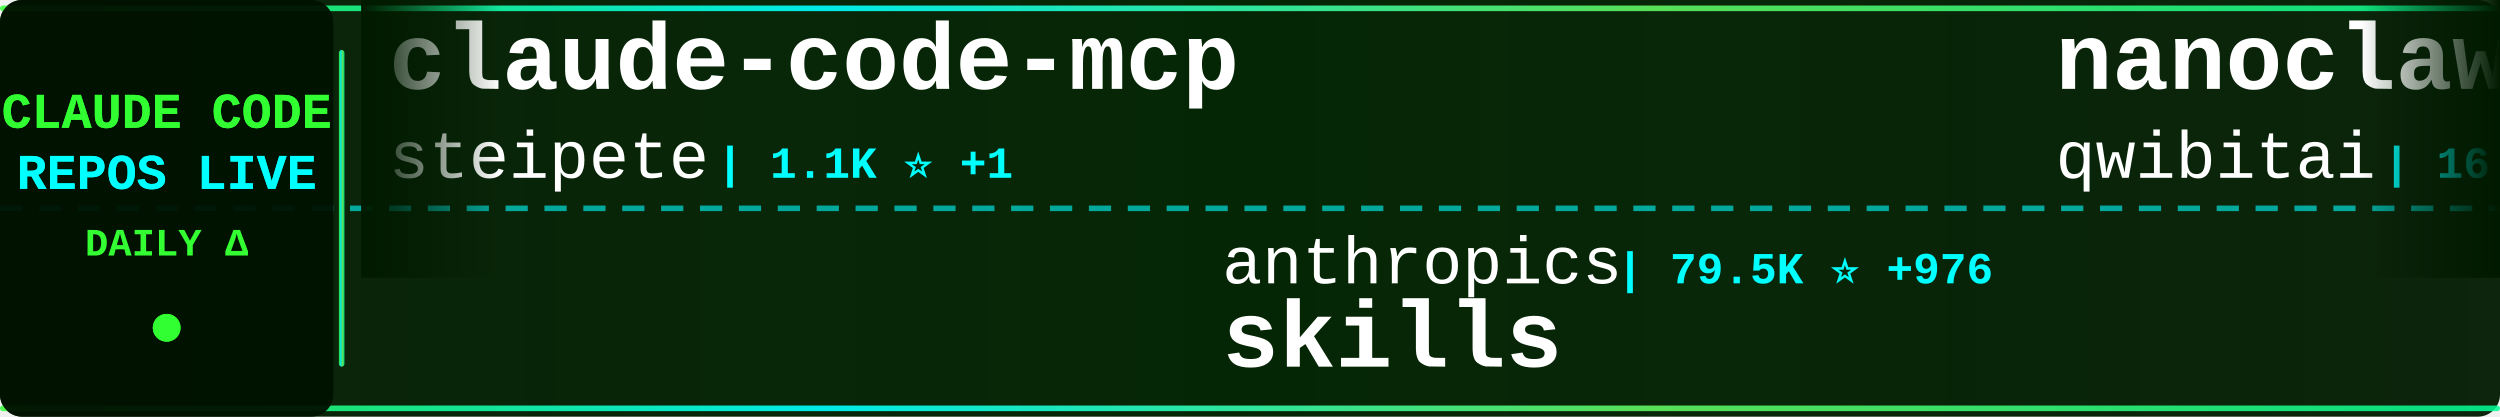
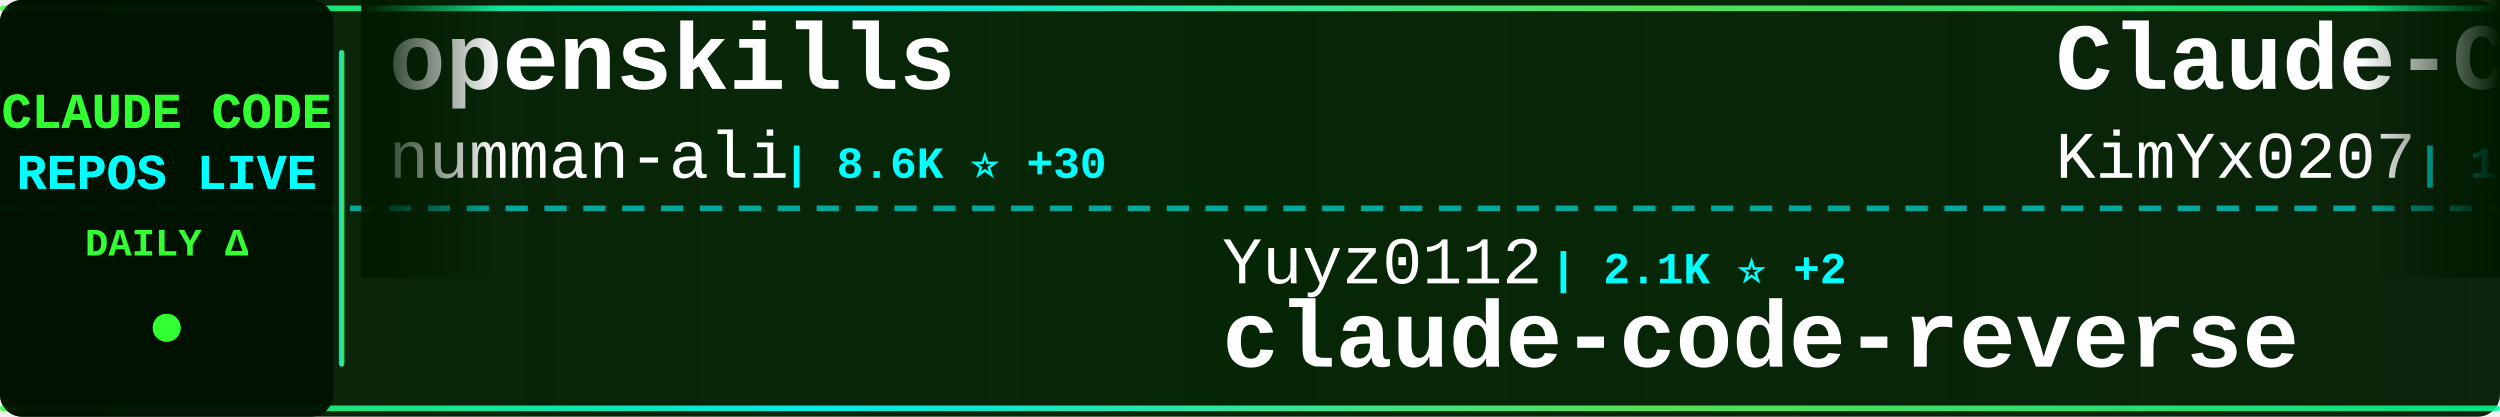
<svg xmlns="http://www.w3.org/2000/svg" width="900" height="150">
  <defs>
    <linearGradient id="tickerBg" x1="0%" y1="0%" x2="100%" y2="0%">
      <stop offset="0%" style="stop-color:#001a00;stop-opacity:0.95" />
      <stop offset="50%" style="stop-color:#002200;stop-opacity:0.98" />
      <stop offset="100%" style="stop-color:#001a00;stop-opacity:0.95" />
    </linearGradient>
    <linearGradient id="borderGrad" x1="0%" y1="0%" x2="100%" y2="0%">
      <stop offset="0%" style="stop-color:#33ff33;stop-opacity:0.85">
        <animate attributeName="stop-opacity" values="0.85;1;0.85" dur="2s" repeatCount="indefinite" />
      </stop>
      <stop offset="33%" style="stop-color:#00ffff;stop-opacity:0.9">
        <animate attributeName="stop-opacity" values="0.9;1;0.9" dur="2.2s" repeatCount="indefinite" />
      </stop>
      <stop offset="66%" style="stop-color:#66ff66;stop-opacity:0.85">
        <animate attributeName="stop-opacity" values="0.85;1;0.85" dur="1.8s" repeatCount="indefinite" />
      </stop>
      <stop offset="100%" style="stop-color:#00ff99;stop-opacity:0.85">
        <animate attributeName="stop-opacity" values="0.85;1;0.85" dur="2s" repeatCount="indefinite" />
      </stop>
    </linearGradient>
    <filter id="textGlow">
      <feGaussianBlur stdDeviation="0.1" result="coloredBlur" />
      <feMerge>
        <feMergeNode in="coloredBlur" />
        <feMergeNode in="SourceGraphic" />
      </feMerge>
    </filter>
    <filter id="metricGlow">
      <feGaussianBlur stdDeviation="0.2" result="coloredBlur" />
      <feMerge>
        <feMergeNode in="coloredBlur" />
        <feMergeNode in="SourceGraphic" />
      </feMerge>
    </filter>
    <linearGradient id="leftFade" x1="0%" y1="0%" x2="100%" y2="0%">
      <stop offset="0%" style="stop-color:#001a00;stop-opacity:1" />
      <stop offset="100%" style="stop-color:#001a00;stop-opacity:0" />
    </linearGradient>
    <linearGradient id="rightFade" x1="0%" y1="0%" x2="100%" y2="0%">
      <stop offset="0%" style="stop-color:#001a00;stop-opacity:0" />
      <stop offset="100%" style="stop-color:#001a00;stop-opacity:1" />
    </linearGradient>
  </defs>
  <rect width="900" height="150" fill="url(#tickerBg)" rx="8" />
  <rect x="0" y="2" width="900" height="2" fill="url(#borderGrad)" rx="1" />
  <rect x="0" y="146" width="900" height="2" fill="url(#borderGrad)" rx="1" />
  <line x1="0" y1="75" x2="900" y2="75" stroke="#00ffff" stroke-width="2" stroke-dasharray="8 6" opacity="0.6" />
  <rect x="0" y="0" width="120" height="150" fill="#001100" opacity="0.95" rx="8" />
  <text x="60" y="46" font-family="'Courier New', monospace" font-size="18" font-weight="bold" fill="#33ff33" text-anchor="middle" filter="url(#textGlow)">
    CLAUDE CODE
  </text>
  <text x="60" y="68" font-family="'Courier New', monospace" font-size="18" font-weight="bold" fill="#00ffff" text-anchor="middle" filter="url(#textGlow)">
    REPOS LIVE
  </text>
  <text x="60" y="92" font-family="'Courier New', monospace" font-size="14" font-weight="bold" fill="#33ff33" text-anchor="middle">
    DAILY Δ
  </text>
  <circle cx="60" cy="118" r="5" fill="#33ff33" filter="url(#metricGlow)">
    <animate attributeName="r" values="4;6;4" dur="1.5s" repeatCount="indefinite" />
    <animate attributeName="opacity" values="0.6;1;0.6" dur="1.5s" repeatCount="indefinite" />
  </circle>
  <rect x="122" y="18" width="2" height="114" fill="url(#borderGrad)" rx="1" />
  <clipPath id="tickerClip">
    <rect x="130" y="0" width="770" height="150" />
  </clipPath>
  <g clip-path="url(#tickerClip)">
    <g id="tickerItems">
      <animateTransform attributeName="transform" attributeType="XML" type="translate" from="0 0" to="-3000 0" dur="54s" repeatCount="indefinite" />
      <g transform="translate(0, 0)">
-         <text x="140" y="32" font-family="'Courier New', monospace" font-size="34" font-weight="bold" fill="#ffffff">claude-code-mcp</text>
-         <text x="140" y="64" font-family="'Courier New', monospace" font-size="24" font-weight="normal" fill="#ffffff" opacity="1.0">steipete</text>
-         <text x="258" y="64" font-family="'Courier New', monospace" font-size="16" font-weight="bold" fill="#00ffff"> | 1.1K ⭐ +1</text>
+         <text x="140" y="32" font-family="'Courier New', monospace" font-size="34" font-weight="bold" fill="#ffffff">openskills</text>
+         <text x="140" y="64" font-family="'Courier New', monospace" font-size="24" font-weight="normal" fill="#ffffff" opacity="1.0">numman-ali</text>
+         <text x="282" y="64" font-family="'Courier New', monospace" font-size="16" font-weight="bold" fill="#00ffff"> | 8.6K ⭐ +30</text>
      </g>
      <g transform="translate(300, 0)">
-         <text x="140" y="102" font-family="'Courier New', monospace" font-size="24" font-weight="normal" fill="#ffffff" opacity="1.0">anthropics</text>
-         <text x="282" y="102" font-family="'Courier New', monospace" font-size="16" font-weight="bold" fill="#00ffff"> | 79.5K ⭐ +976</text>
-         <text x="140" y="132" font-family="'Courier New', monospace" font-size="34" font-weight="bold" fill="#ffffff">skills</text>
+         <text x="140" y="102" font-family="'Courier New', monospace" font-size="24" font-weight="normal" fill="#ffffff" opacity="1.0">Yuyz0112</text>
+         <text x="258" y="102" font-family="'Courier New', monospace" font-size="16" font-weight="bold" fill="#00ffff"> | 2.1K ⭐ +2</text>
+         <text x="140" y="132" font-family="'Courier New', monospace" font-size="34" font-weight="bold" fill="#ffffff">claude-code-reverse</text>
      </g>
      <g transform="translate(600, 0)">
-         <text x="140" y="32" font-family="'Courier New', monospace" font-size="34" font-weight="bold" fill="#ffffff">nanoclaw</text>
-         <text x="140" y="64" font-family="'Courier New', monospace" font-size="24" font-weight="normal" fill="#ffffff" opacity="1.0">qwibitai</text>
-         <text x="258" y="64" font-family="'Courier New', monospace" font-size="16" font-weight="bold" fill="#00ffff"> | 16.6K ⭐ +617</text>
+         <text x="140" y="32" font-family="'Courier New', monospace" font-size="34" font-weight="bold" fill="#ffffff">Claude-Code-x-OpenClaw-G...</text>
+         <text x="140" y="64" font-family="'Courier New', monospace" font-size="24" font-weight="normal" fill="#ffffff" opacity="1.0">KimYx0207</text>
+         <text x="270" y="64" font-family="'Courier New', monospace" font-size="16" font-weight="bold" fill="#00ffff"> | 1.8K ⭐ +184</text>
      </g>
      <g transform="translate(900, 0)">
-         <text x="140" y="102" font-family="'Courier New', monospace" font-size="24" font-weight="normal" fill="#ffffff" opacity="1.0">Yeachan-Heo</text>
-         <text x="294" y="102" font-family="'Courier New', monospace" font-size="16" font-weight="bold" fill="#00ffff"> | 7.8K ⭐ +99</text>
-         <text x="140" y="132" font-family="'Courier New', monospace" font-size="34" font-weight="bold" fill="#ffffff">oh-my-claudecode</text>
+         <text x="140" y="102" font-family="'Courier New', monospace" font-size="24" font-weight="normal" fill="#ffffff" opacity="1.0">0xfurai</text>
+         <text x="246" y="102" font-family="'Courier New', monospace" font-size="16" font-weight="bold" fill="#00ffff"> | 732 ⭐ +1</text>
+         <text x="140" y="132" font-family="'Courier New', monospace" font-size="34" font-weight="bold" fill="#ffffff">claude-code-subagents</text>
      </g>
      <g transform="translate(1200, 0)">
-         <text x="140" y="32" font-family="'Courier New', monospace" font-size="34" font-weight="bold" fill="#ffffff">claude-coder</text>
-         <text x="140" y="64" font-family="'Courier New', monospace" font-size="24" font-weight="normal" fill="#ffffff" opacity="1.0">kodu-ai</text>
-         <text x="246" y="64" font-family="'Courier New', monospace" font-size="16" font-weight="bold" fill="#00ffff"> | 5.3K ⭐ +1</text>
+         <text x="140" y="32" font-family="'Courier New', monospace" font-size="34" font-weight="bold" fill="#ffffff">claude-code-action</text>
+         <text x="140" y="64" font-family="'Courier New', monospace" font-size="24" font-weight="normal" fill="#ffffff" opacity="1.0">anthropics</text>
+         <text x="282" y="64" font-family="'Courier New', monospace" font-size="16" font-weight="bold" fill="#00ffff"> | 5.9K ⭐ +19</text>
      </g>
      <g transform="translate(1500, 0)">
-         <text x="140" y="102" font-family="'Courier New', monospace" font-size="24" font-weight="normal" fill="#ffffff" opacity="1.0">BloopAI</text>
-         <text x="246" y="102" font-family="'Courier New', monospace" font-size="16" font-weight="bold" fill="#00ffff"> | 22.1K ⭐ +48</text>
-         <text x="140" y="132" font-family="'Courier New', monospace" font-size="34" font-weight="bold" fill="#ffffff">vibe-kanban</text>
+         <text x="140" y="102" font-family="'Courier New', monospace" font-size="24" font-weight="normal" fill="#ffffff" opacity="1.0">github</text>
+         <text x="234" y="102" font-family="'Courier New', monospace" font-size="16" font-weight="bold" fill="#00ffff"> | 72.9K ⭐ +203</text>
+         <text x="140" y="132" font-family="'Courier New', monospace" font-size="34" font-weight="bold" fill="#ffffff">spec-kit</text>
      </g>
      <g transform="translate(1800, 0)">
-         <text x="140" y="32" font-family="'Courier New', monospace" font-size="34" font-weight="bold" fill="#ffffff">claude-code-tips</text>
-         <text x="140" y="64" font-family="'Courier New', monospace" font-size="24" font-weight="normal" fill="#ffffff" opacity="1.0">ykdojo</text>
-         <text x="234" y="64" font-family="'Courier New', monospace" font-size="16" font-weight="bold" fill="#00ffff"> | 3.5K ⭐ +303</text>
+         <text x="140" y="32" font-family="'Courier New', monospace" font-size="34" font-weight="bold" fill="#ffffff">claude-code-showcase</text>
+         <text x="140" y="64" font-family="'Courier New', monospace" font-size="24" font-weight="normal" fill="#ffffff" opacity="1.0">ChrisWiles</text>
+         <text x="282" y="64" font-family="'Courier New', monospace" font-size="16" font-weight="bold" fill="#00ffff"> | 5.4K ⭐ +8</text>
      </g>
      <g transform="translate(2100, 0)">
-         <text x="140" y="102" font-family="'Courier New', monospace" font-size="24" font-weight="normal" fill="#ffffff" opacity="1.0">router-for-me</text>
-         <text x="318" y="102" font-family="'Courier New', monospace" font-size="16" font-weight="bold" fill="#00ffff"> | 12.3K ⭐ +205</text>
-         <text x="140" y="132" font-family="'Courier New', monospace" font-size="34" font-weight="bold" fill="#ffffff">CLIProxyAPI</text>
+         <text x="140" y="102" font-family="'Courier New', monospace" font-size="24" font-weight="normal" fill="#ffffff" opacity="1.0">daymade</text>
+         <text x="246" y="102" font-family="'Courier New', monospace" font-size="16" font-weight="bold" fill="#00ffff"> | 613 ⭐ +2</text>
+         <text x="140" y="132" font-family="'Courier New', monospace" font-size="34" font-weight="bold" fill="#ffffff">claude-code-skills</text>
      </g>
      <g transform="translate(2400, 0)">
-         <text x="140" y="32" font-family="'Courier New', monospace" font-size="34" font-weight="bold" fill="#ffffff">awesome-claude-skills</text>
-         <text x="140" y="64" font-family="'Courier New', monospace" font-size="24" font-weight="normal" fill="#ffffff" opacity="1.0">ComposioHQ</text>
-         <text x="282" y="64" font-family="'Courier New', monospace" font-size="16" font-weight="bold" fill="#00ffff"> | 38.8K ⭐ +300</text>
+         <text x="140" y="32" font-family="'Courier New', monospace" font-size="34" font-weight="bold" fill="#ffffff">browser-use</text>
+         <text x="140" y="64" font-family="'Courier New', monospace" font-size="24" font-weight="normal" fill="#ffffff" opacity="1.0">browser-use</text>
+         <text x="294" y="64" font-family="'Courier New', monospace" font-size="16" font-weight="bold" fill="#00ffff"> | 79.2K ⭐ +63</text>
      </g>
      <g transform="translate(2700, 0)">
-         <text x="140" y="102" font-family="'Courier New', monospace" font-size="24" font-weight="normal" fill="#ffffff" opacity="1.0">rizethereum</text>
-         <text x="294" y="102" font-family="'Courier New', monospace" font-size="16" font-weight="bold" fill="#00ffff"> | 1.7K ⭐ +1</text>
-         <text x="140" y="132" font-family="'Courier New', monospace" font-size="34" font-weight="bold" fill="#ffffff">claude-code-requirements...</text>
+         <text x="140" y="102" font-family="'Courier New', monospace" font-size="24" font-weight="normal" fill="#ffffff" opacity="1.0">anthropics</text>
+         <text x="282" y="102" font-family="'Courier New', monospace" font-size="16" font-weight="bold" fill="#00ffff"> | 3.4K ⭐ +23</text>
+         <text x="140" y="132" font-family="'Courier New', monospace" font-size="34" font-weight="bold" fill="#ffffff">claude-code-security-rev...</text>
      </g>
      <g transform="translate(3000, 0)">
-         <text x="140" y="32" font-family="'Courier New', monospace" font-size="34" font-weight="bold" fill="#ffffff">claude-code-mcp</text>
-         <text x="140" y="64" font-family="'Courier New', monospace" font-size="24" font-weight="normal" fill="#ffffff" opacity="1.0">steipete</text>
-         <text x="258" y="64" font-family="'Courier New', monospace" font-size="16" font-weight="bold" fill="#00ffff"> | 1.1K ⭐ +1</text>
+         <text x="140" y="32" font-family="'Courier New', monospace" font-size="34" font-weight="bold" fill="#ffffff">openskills</text>
+         <text x="140" y="64" font-family="'Courier New', monospace" font-size="24" font-weight="normal" fill="#ffffff" opacity="1.0">numman-ali</text>
+         <text x="282" y="64" font-family="'Courier New', monospace" font-size="16" font-weight="bold" fill="#00ffff"> | 8.6K ⭐ +30</text>
      </g>
      <g transform="translate(3300, 0)">
-         <text x="140" y="102" font-family="'Courier New', monospace" font-size="24" font-weight="normal" fill="#ffffff" opacity="1.0">anthropics</text>
-         <text x="282" y="102" font-family="'Courier New', monospace" font-size="16" font-weight="bold" fill="#00ffff"> | 79.5K ⭐ +976</text>
-         <text x="140" y="132" font-family="'Courier New', monospace" font-size="34" font-weight="bold" fill="#ffffff">skills</text>
+         <text x="140" y="102" font-family="'Courier New', monospace" font-size="24" font-weight="normal" fill="#ffffff" opacity="1.0">Yuyz0112</text>
+         <text x="258" y="102" font-family="'Courier New', monospace" font-size="16" font-weight="bold" fill="#00ffff"> | 2.1K ⭐ +2</text>
+         <text x="140" y="132" font-family="'Courier New', monospace" font-size="34" font-weight="bold" fill="#ffffff">claude-code-reverse</text>
      </g>
      <g transform="translate(3600, 0)">
-         <text x="140" y="32" font-family="'Courier New', monospace" font-size="34" font-weight="bold" fill="#ffffff">nanoclaw</text>
-         <text x="140" y="64" font-family="'Courier New', monospace" font-size="24" font-weight="normal" fill="#ffffff" opacity="1.0">qwibitai</text>
-         <text x="258" y="64" font-family="'Courier New', monospace" font-size="16" font-weight="bold" fill="#00ffff"> | 16.6K ⭐ +617</text>
+         <text x="140" y="32" font-family="'Courier New', monospace" font-size="34" font-weight="bold" fill="#ffffff">Claude-Code-x-OpenClaw-G...</text>
+         <text x="140" y="64" font-family="'Courier New', monospace" font-size="24" font-weight="normal" fill="#ffffff" opacity="1.0">KimYx0207</text>
+         <text x="270" y="64" font-family="'Courier New', monospace" font-size="16" font-weight="bold" fill="#00ffff"> | 1.8K ⭐ +184</text>
      </g>
      <g transform="translate(3900, 0)">
-         <text x="140" y="102" font-family="'Courier New', monospace" font-size="24" font-weight="normal" fill="#ffffff" opacity="1.0">Yeachan-Heo</text>
-         <text x="294" y="102" font-family="'Courier New', monospace" font-size="16" font-weight="bold" fill="#00ffff"> | 7.8K ⭐ +99</text>
-         <text x="140" y="132" font-family="'Courier New', monospace" font-size="34" font-weight="bold" fill="#ffffff">oh-my-claudecode</text>
+         <text x="140" y="102" font-family="'Courier New', monospace" font-size="24" font-weight="normal" fill="#ffffff" opacity="1.0">0xfurai</text>
+         <text x="246" y="102" font-family="'Courier New', monospace" font-size="16" font-weight="bold" fill="#00ffff"> | 732 ⭐ +1</text>
+         <text x="140" y="132" font-family="'Courier New', monospace" font-size="34" font-weight="bold" fill="#ffffff">claude-code-subagents</text>
      </g>
    </g>
  </g>
  <rect x="130" y="0" width="50" height="100" fill="url(#leftFade)" />
  <rect x="850" y="0" width="50" height="100" fill="url(#rightFade)" />
</svg>
